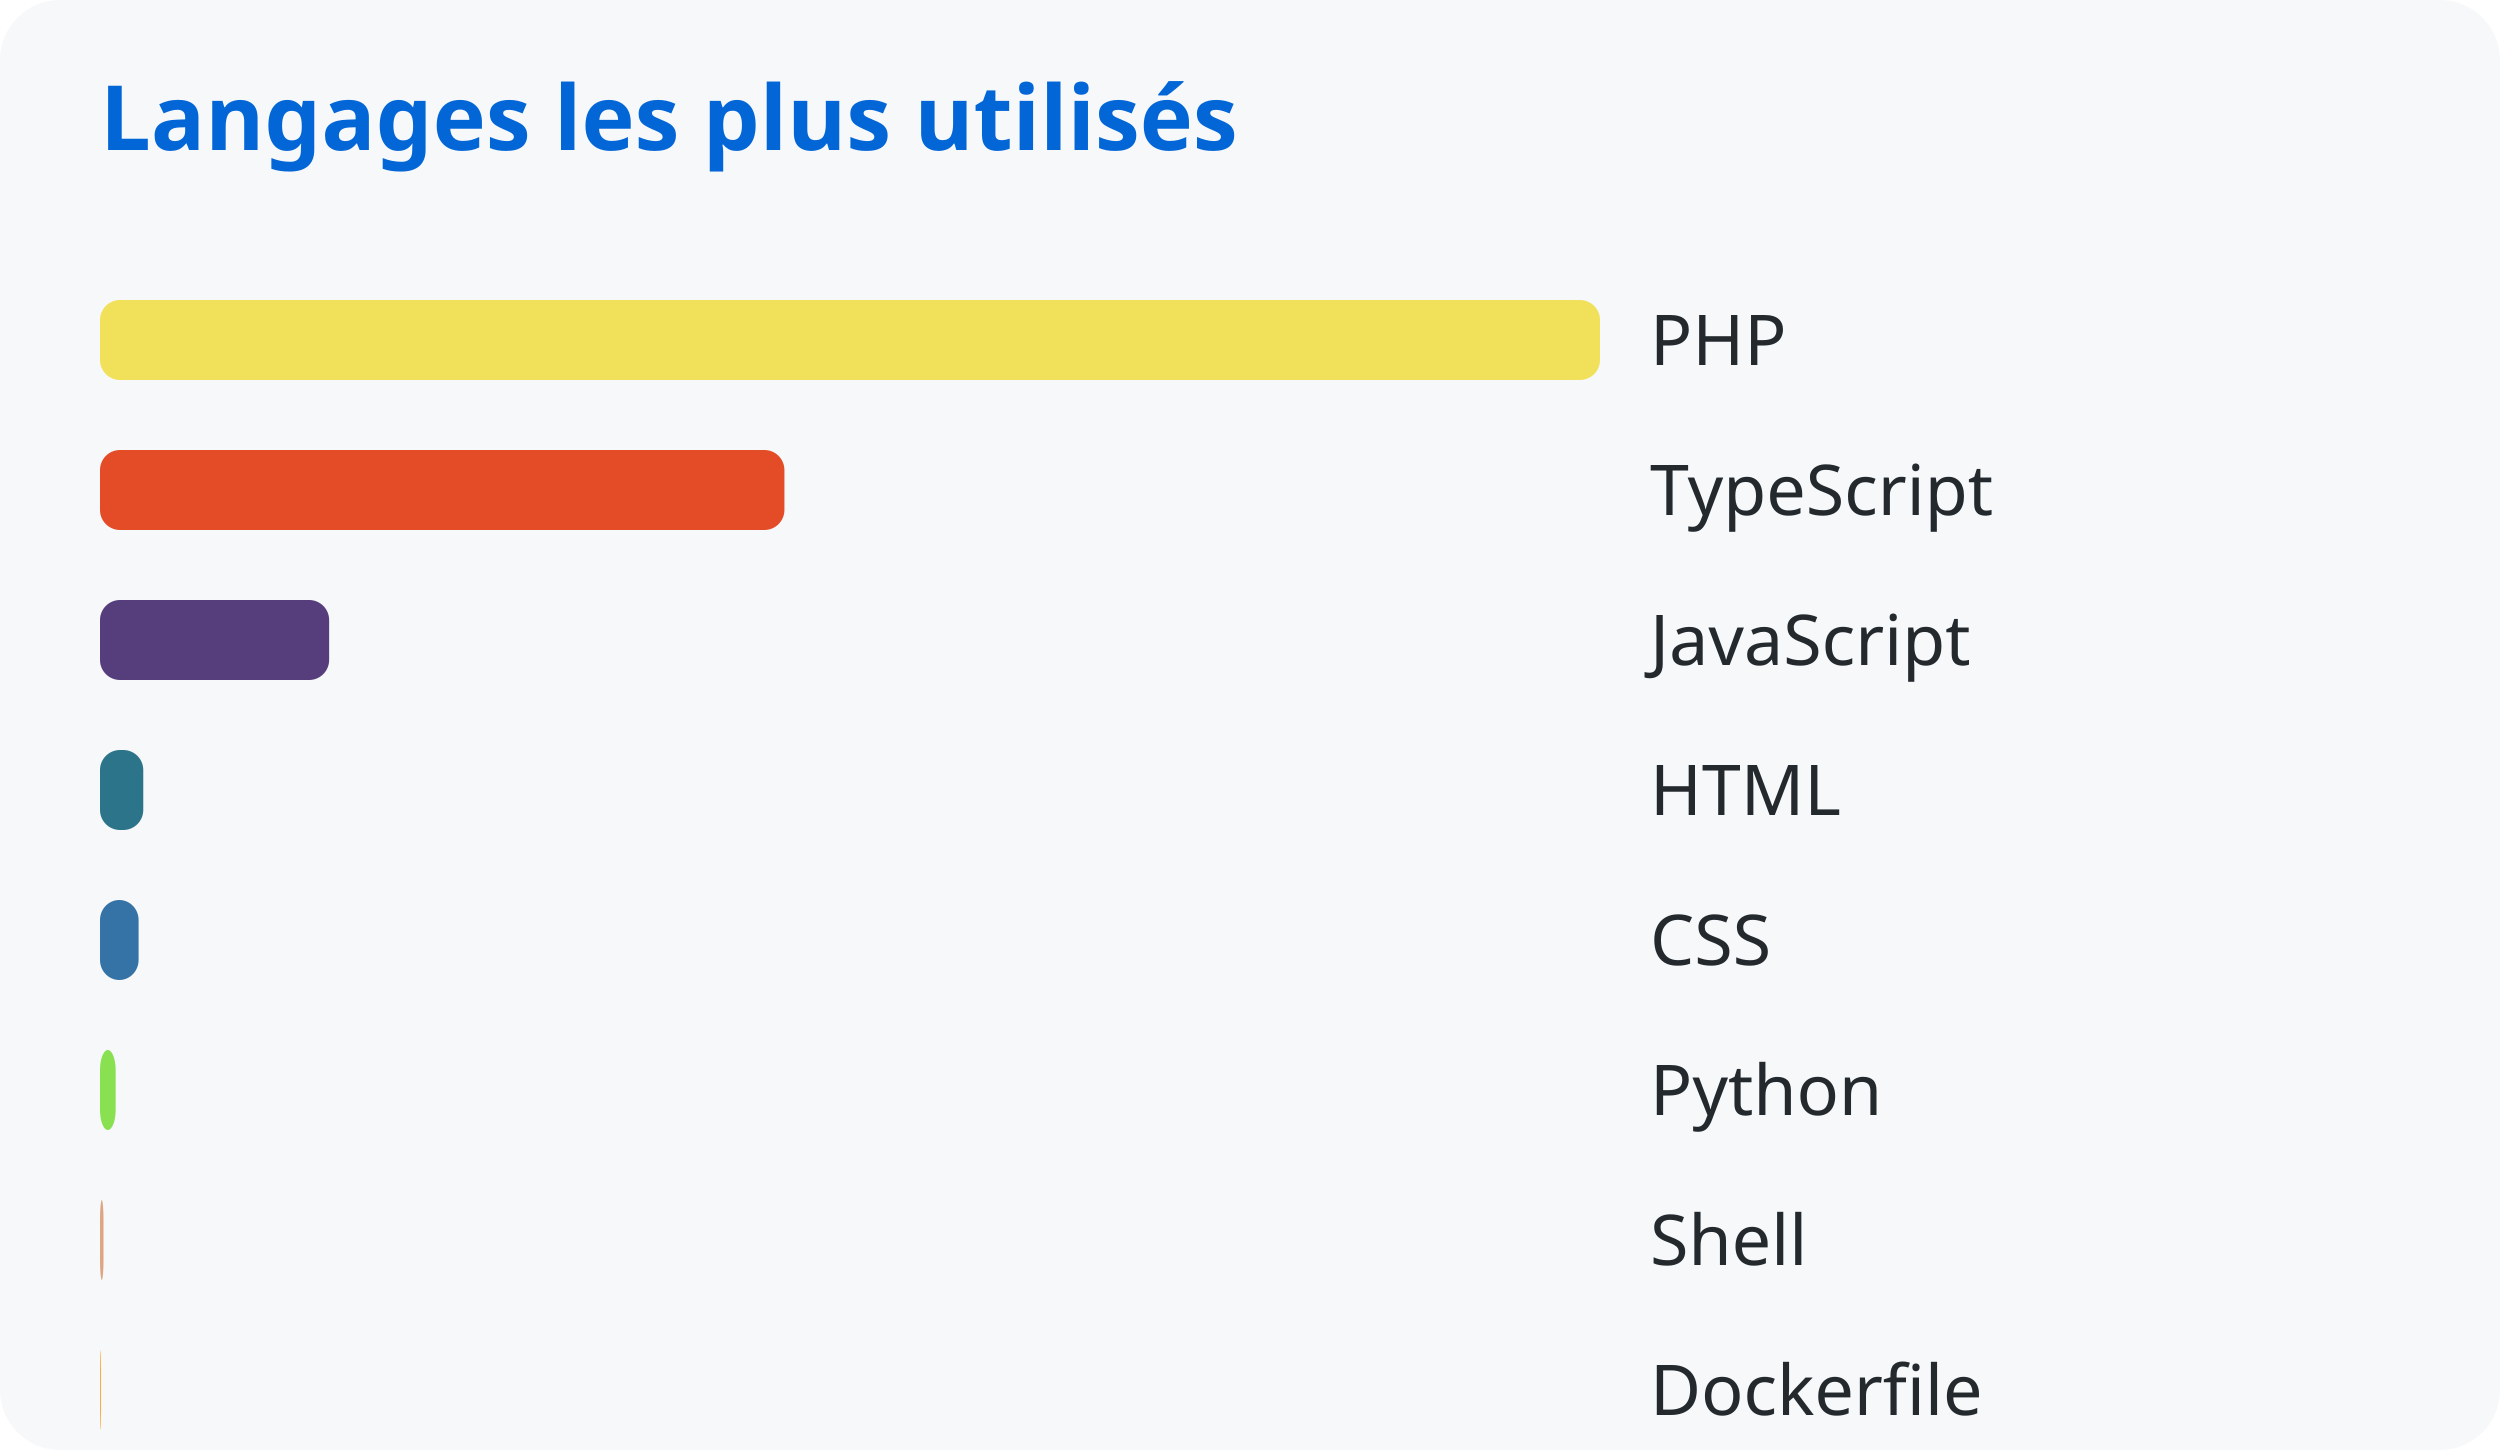
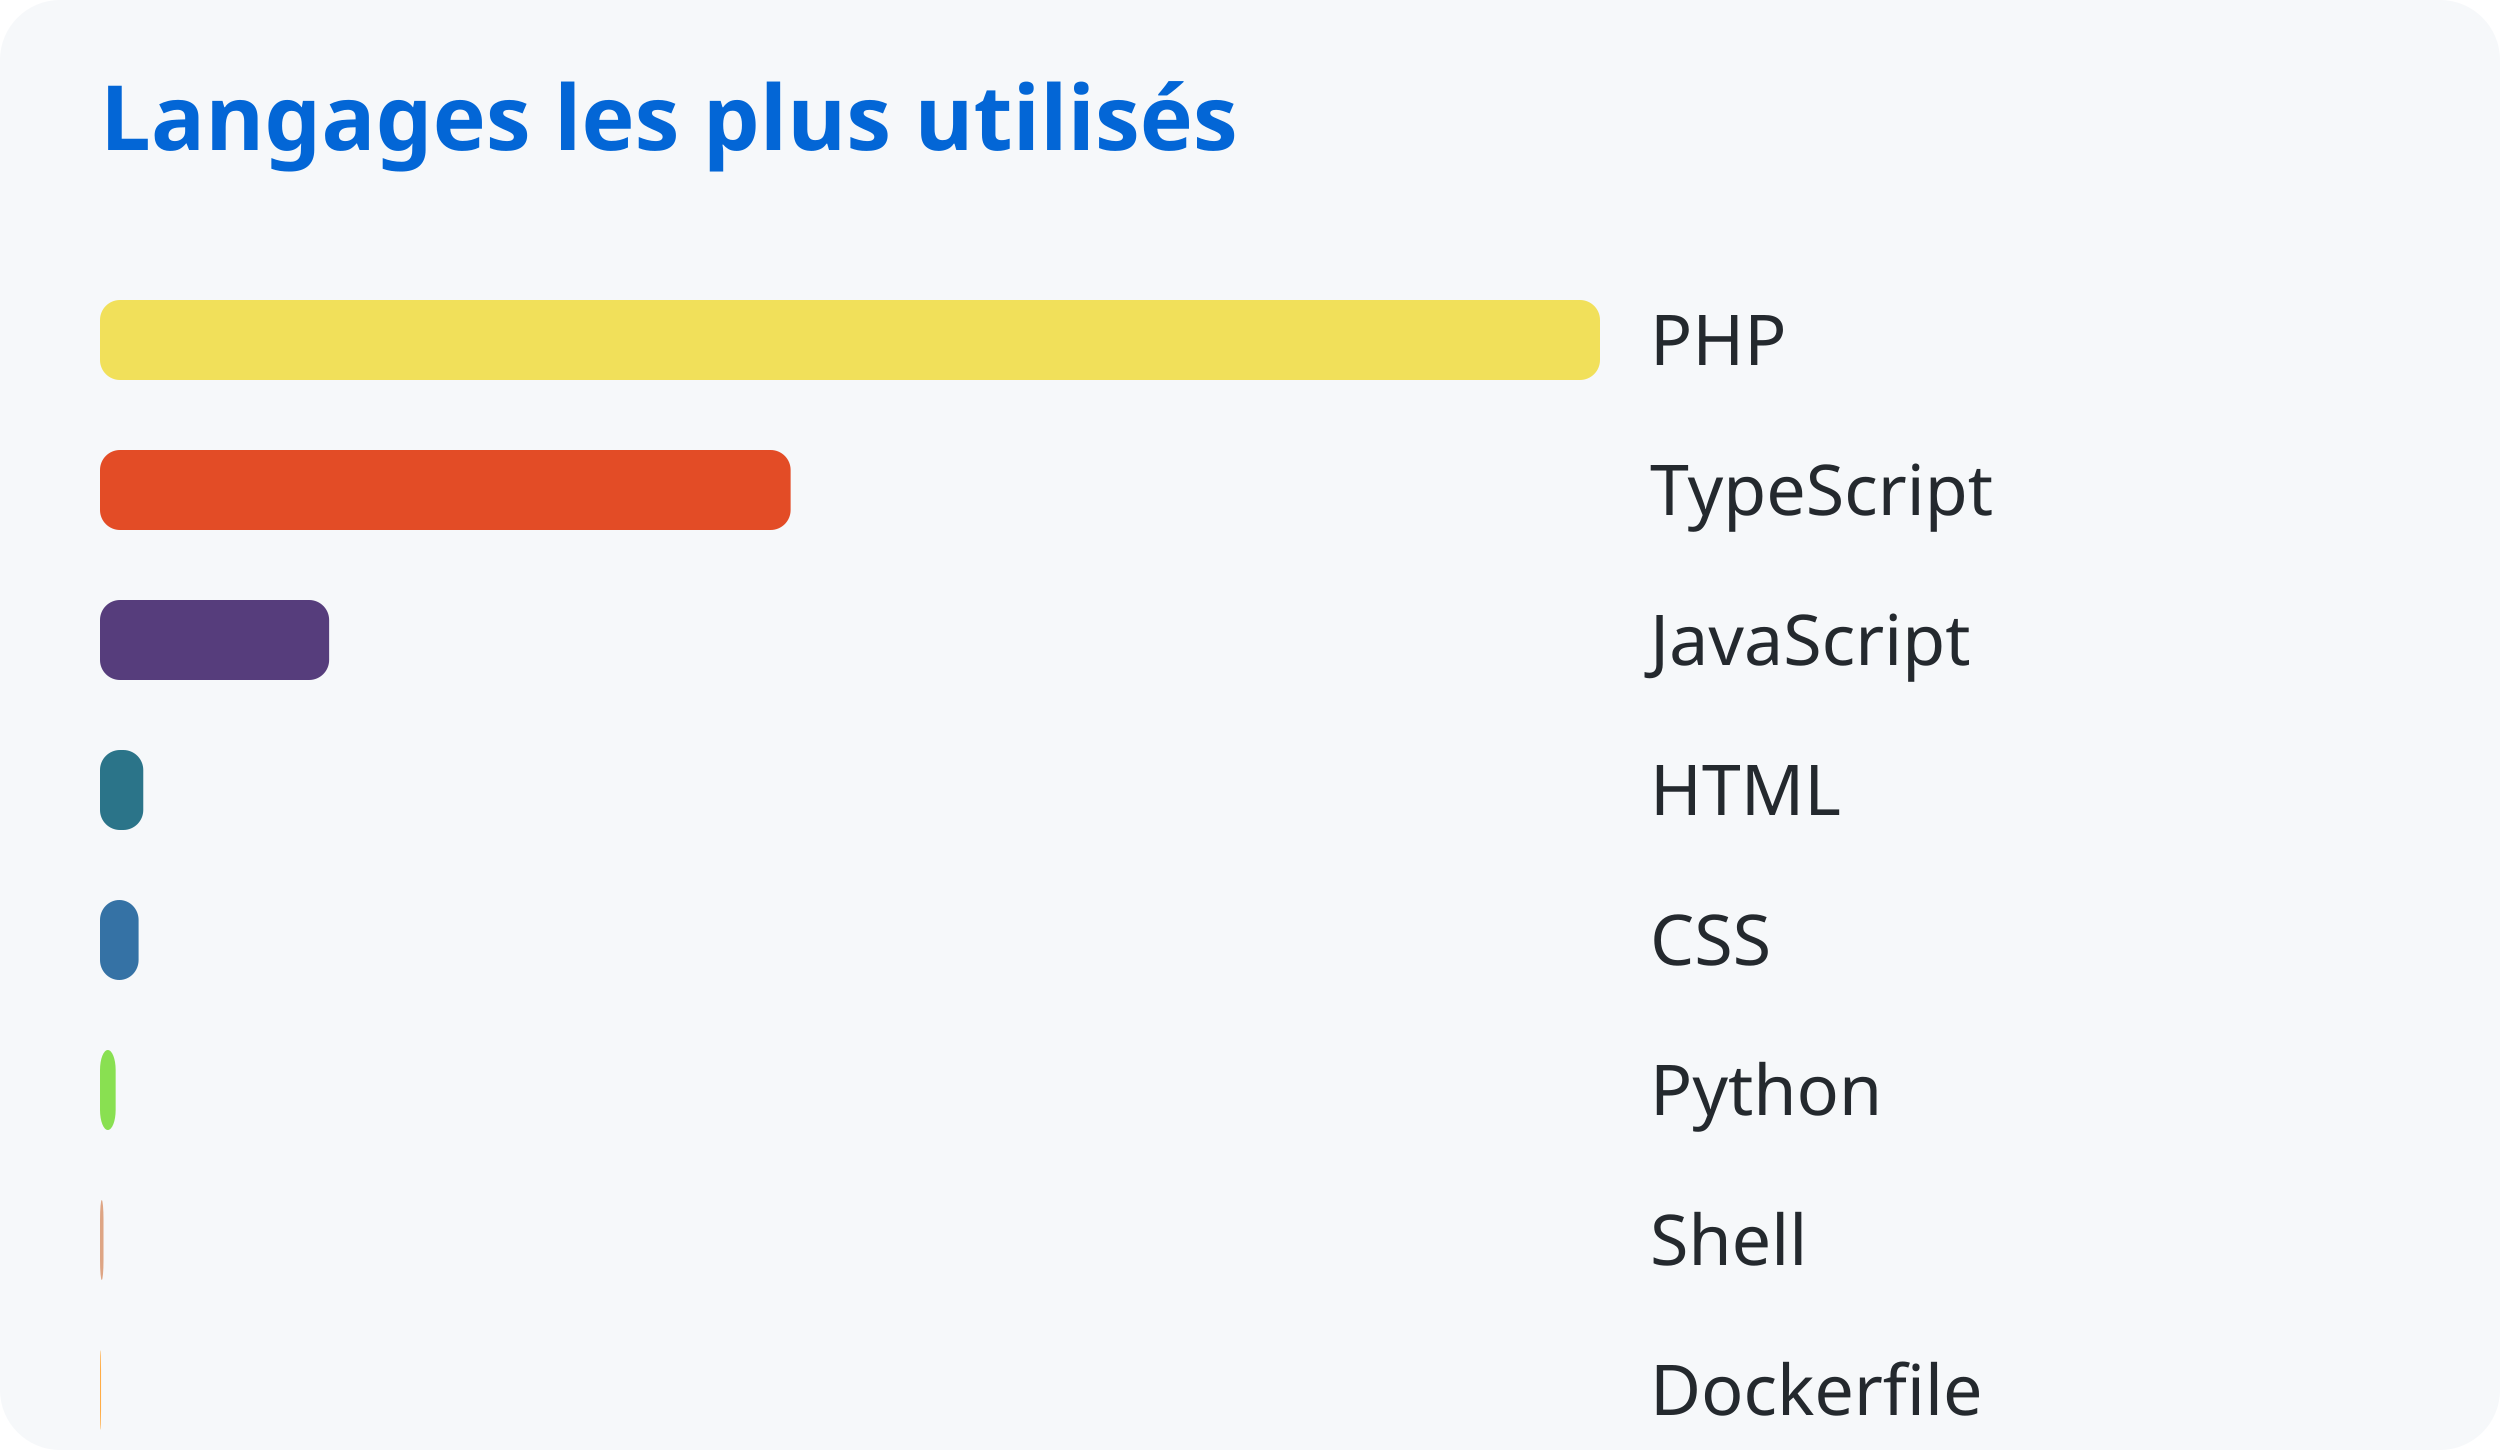
<svg xmlns="http://www.w3.org/2000/svg" width="500" height="290">
  <style>
      text { font-family: system-ui, sans-serif; }
      .title { fill: #0366d6; font-size: 18px; font-weight: bold; }
      .lang { fill: #24292e; font-size: 14px; }
    </style>
  <rect width="100%" height="100%" fill="#f6f8fa" rx="12" />
  <text x="20" y="30" class="title">Langages les plus utilisés</text>
  <rect x="20" y="60" width="300.0" height="16" rx="4" fill="#f1e05a" />
  <text x="330" y="73" class="lang">PHP</text>
-   <rect x="20" y="90" width="136.884" height="16" rx="4" fill="#e34c26" />
+   <rect x="20" y="90" width="138.126" height="16" rx="4" fill="#e34c26" />
  <text x="330" y="103" class="lang">TypeScript</text>
  <rect x="20" y="120" width="45.827" height="16" rx="4" fill="#563d7c" />
  <text x="330" y="133" class="lang">JavaScript</text>
  <rect x="20" y="150" width="8.654" height="16" rx="4" fill="#2b7489" />
  <text x="330" y="163" class="lang">HTML</text>
  <rect x="20" y="180" width="7.719" height="16" rx="4" fill="#3572a5" />
  <text x="330" y="193" class="lang">CSS</text>
  <rect x="20" y="210" width="3.132" height="16" rx="4" fill="#89e051" />
  <text x="330" y="223" class="lang">Python</text>
  <rect x="20" y="240" width="0.704" height="16" rx="4" fill="#dea584" />
  <text x="330" y="253" class="lang">Shell</text>
  <rect x="20" y="270" width="0.209" height="16" rx="4" fill="#ffac45" />
  <text x="330" y="283" class="lang">Dockerfile</text>
</svg>
